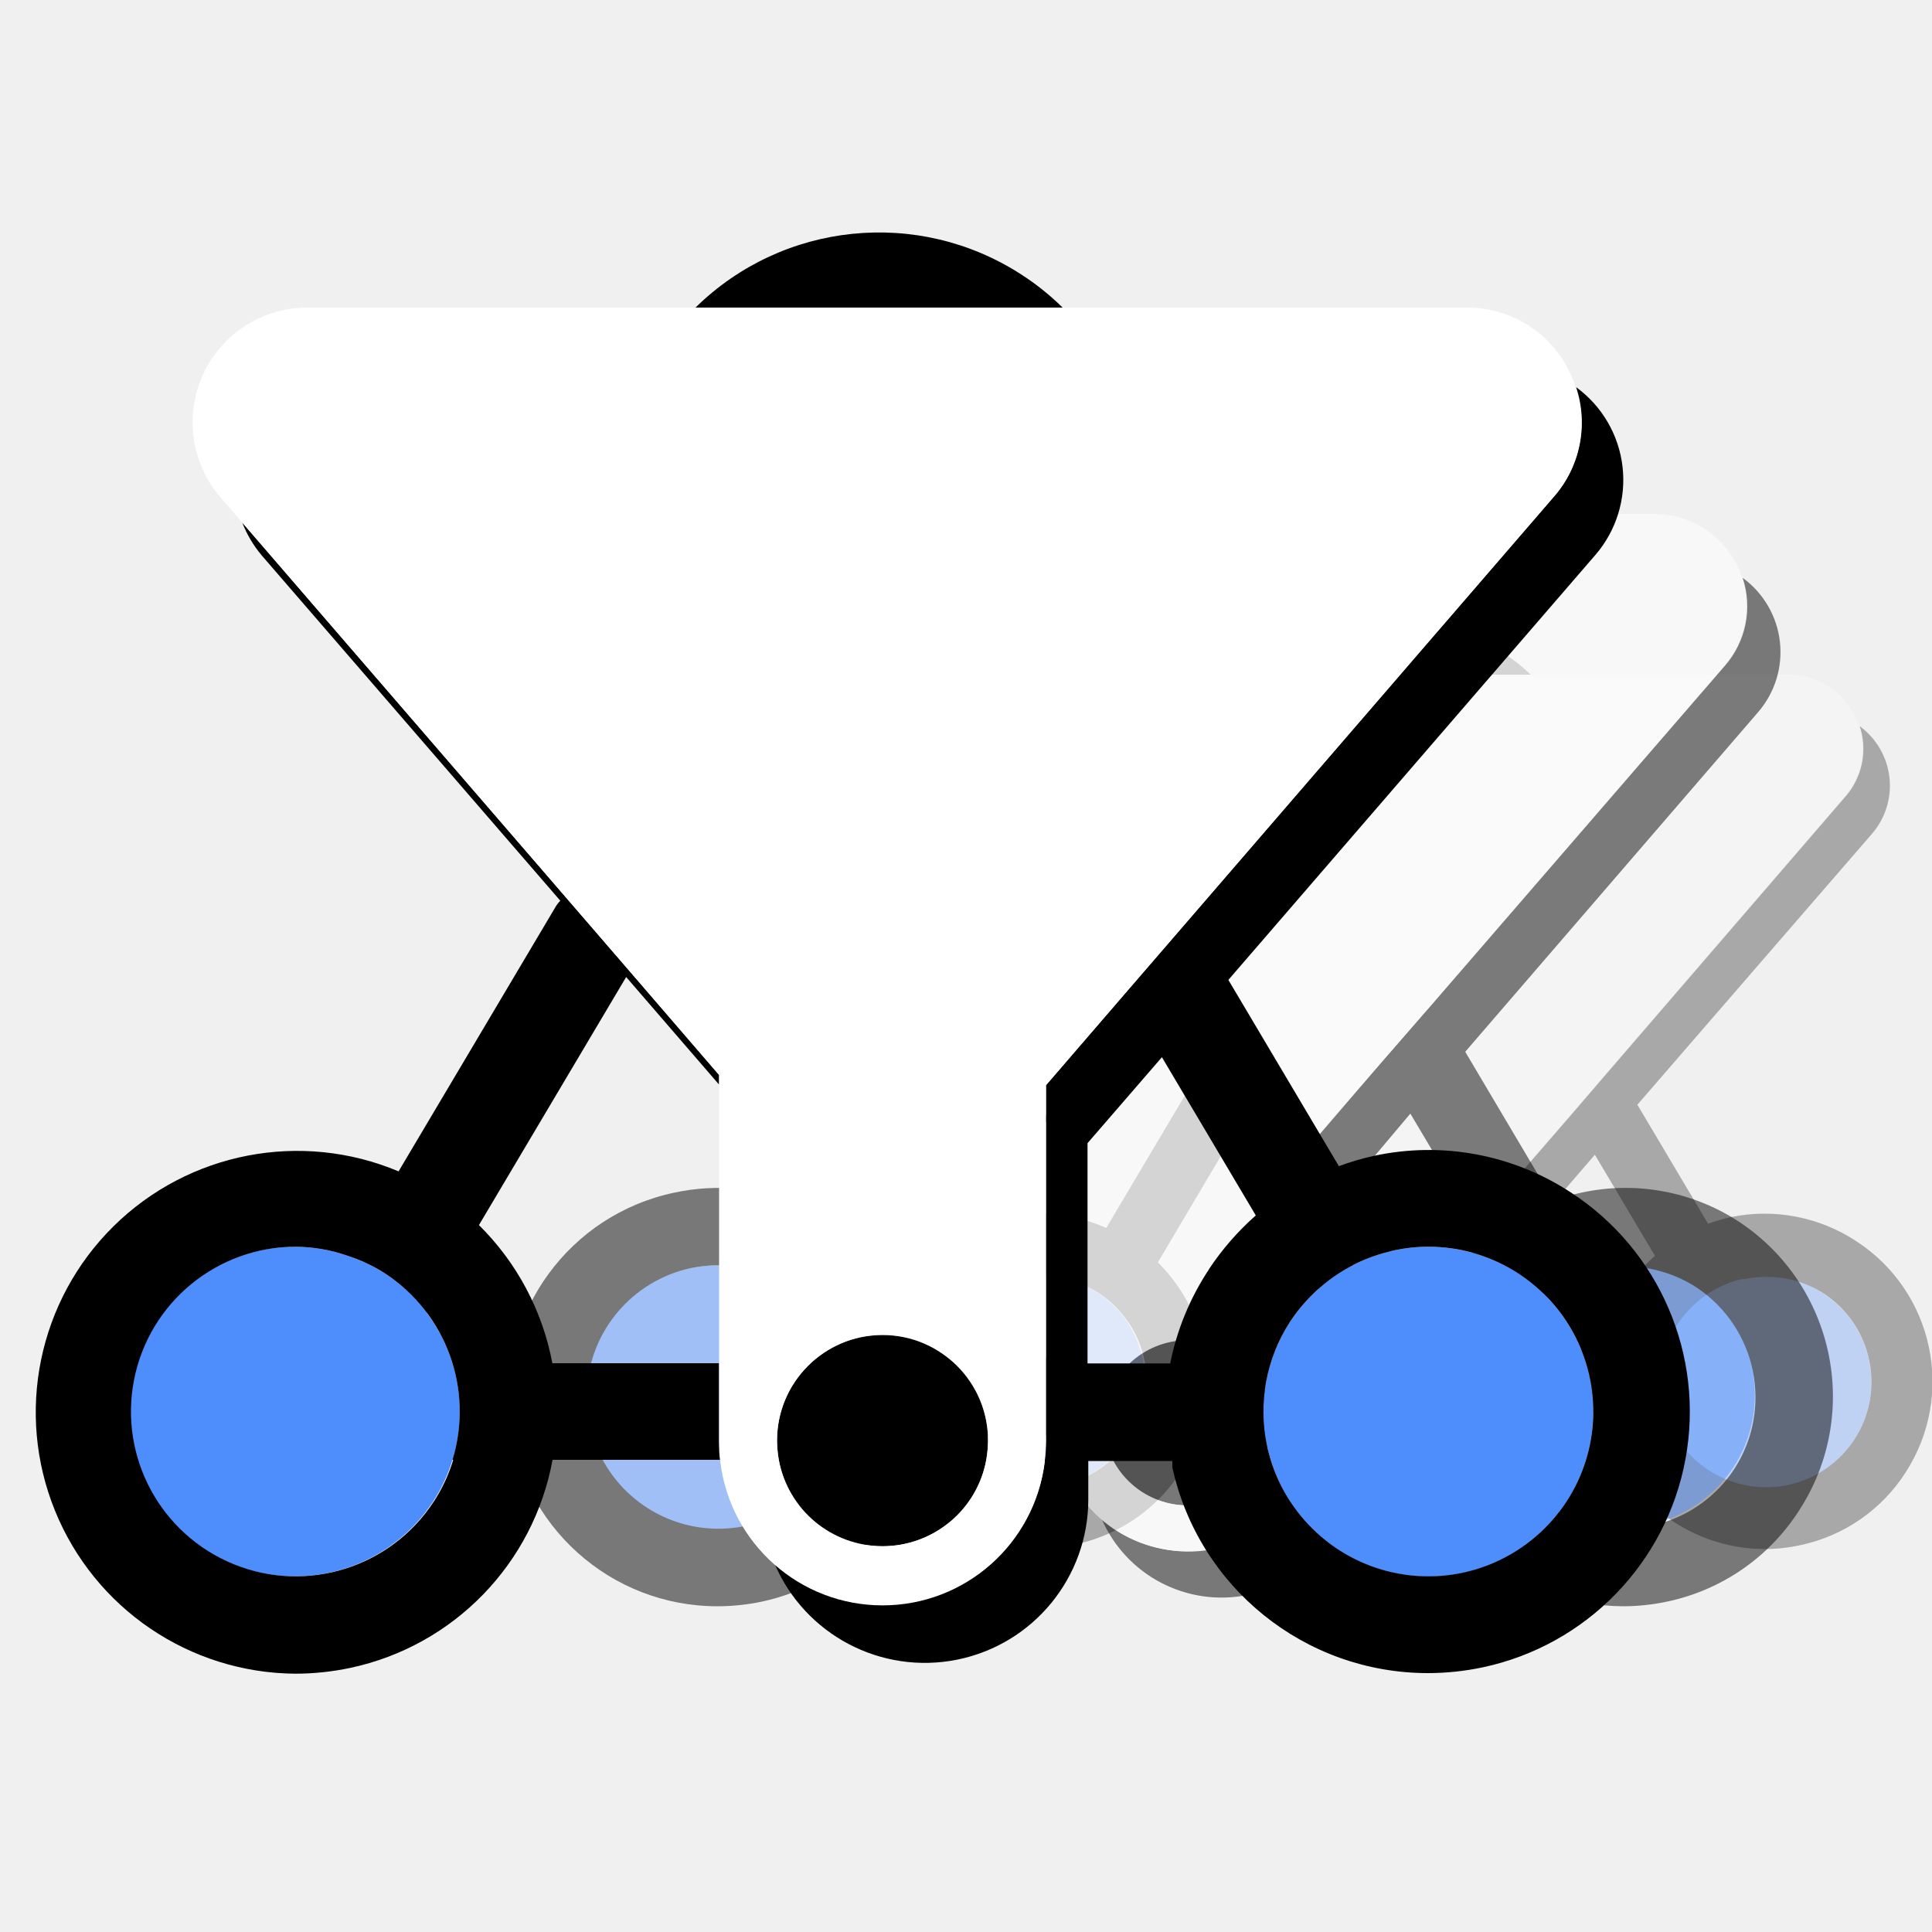
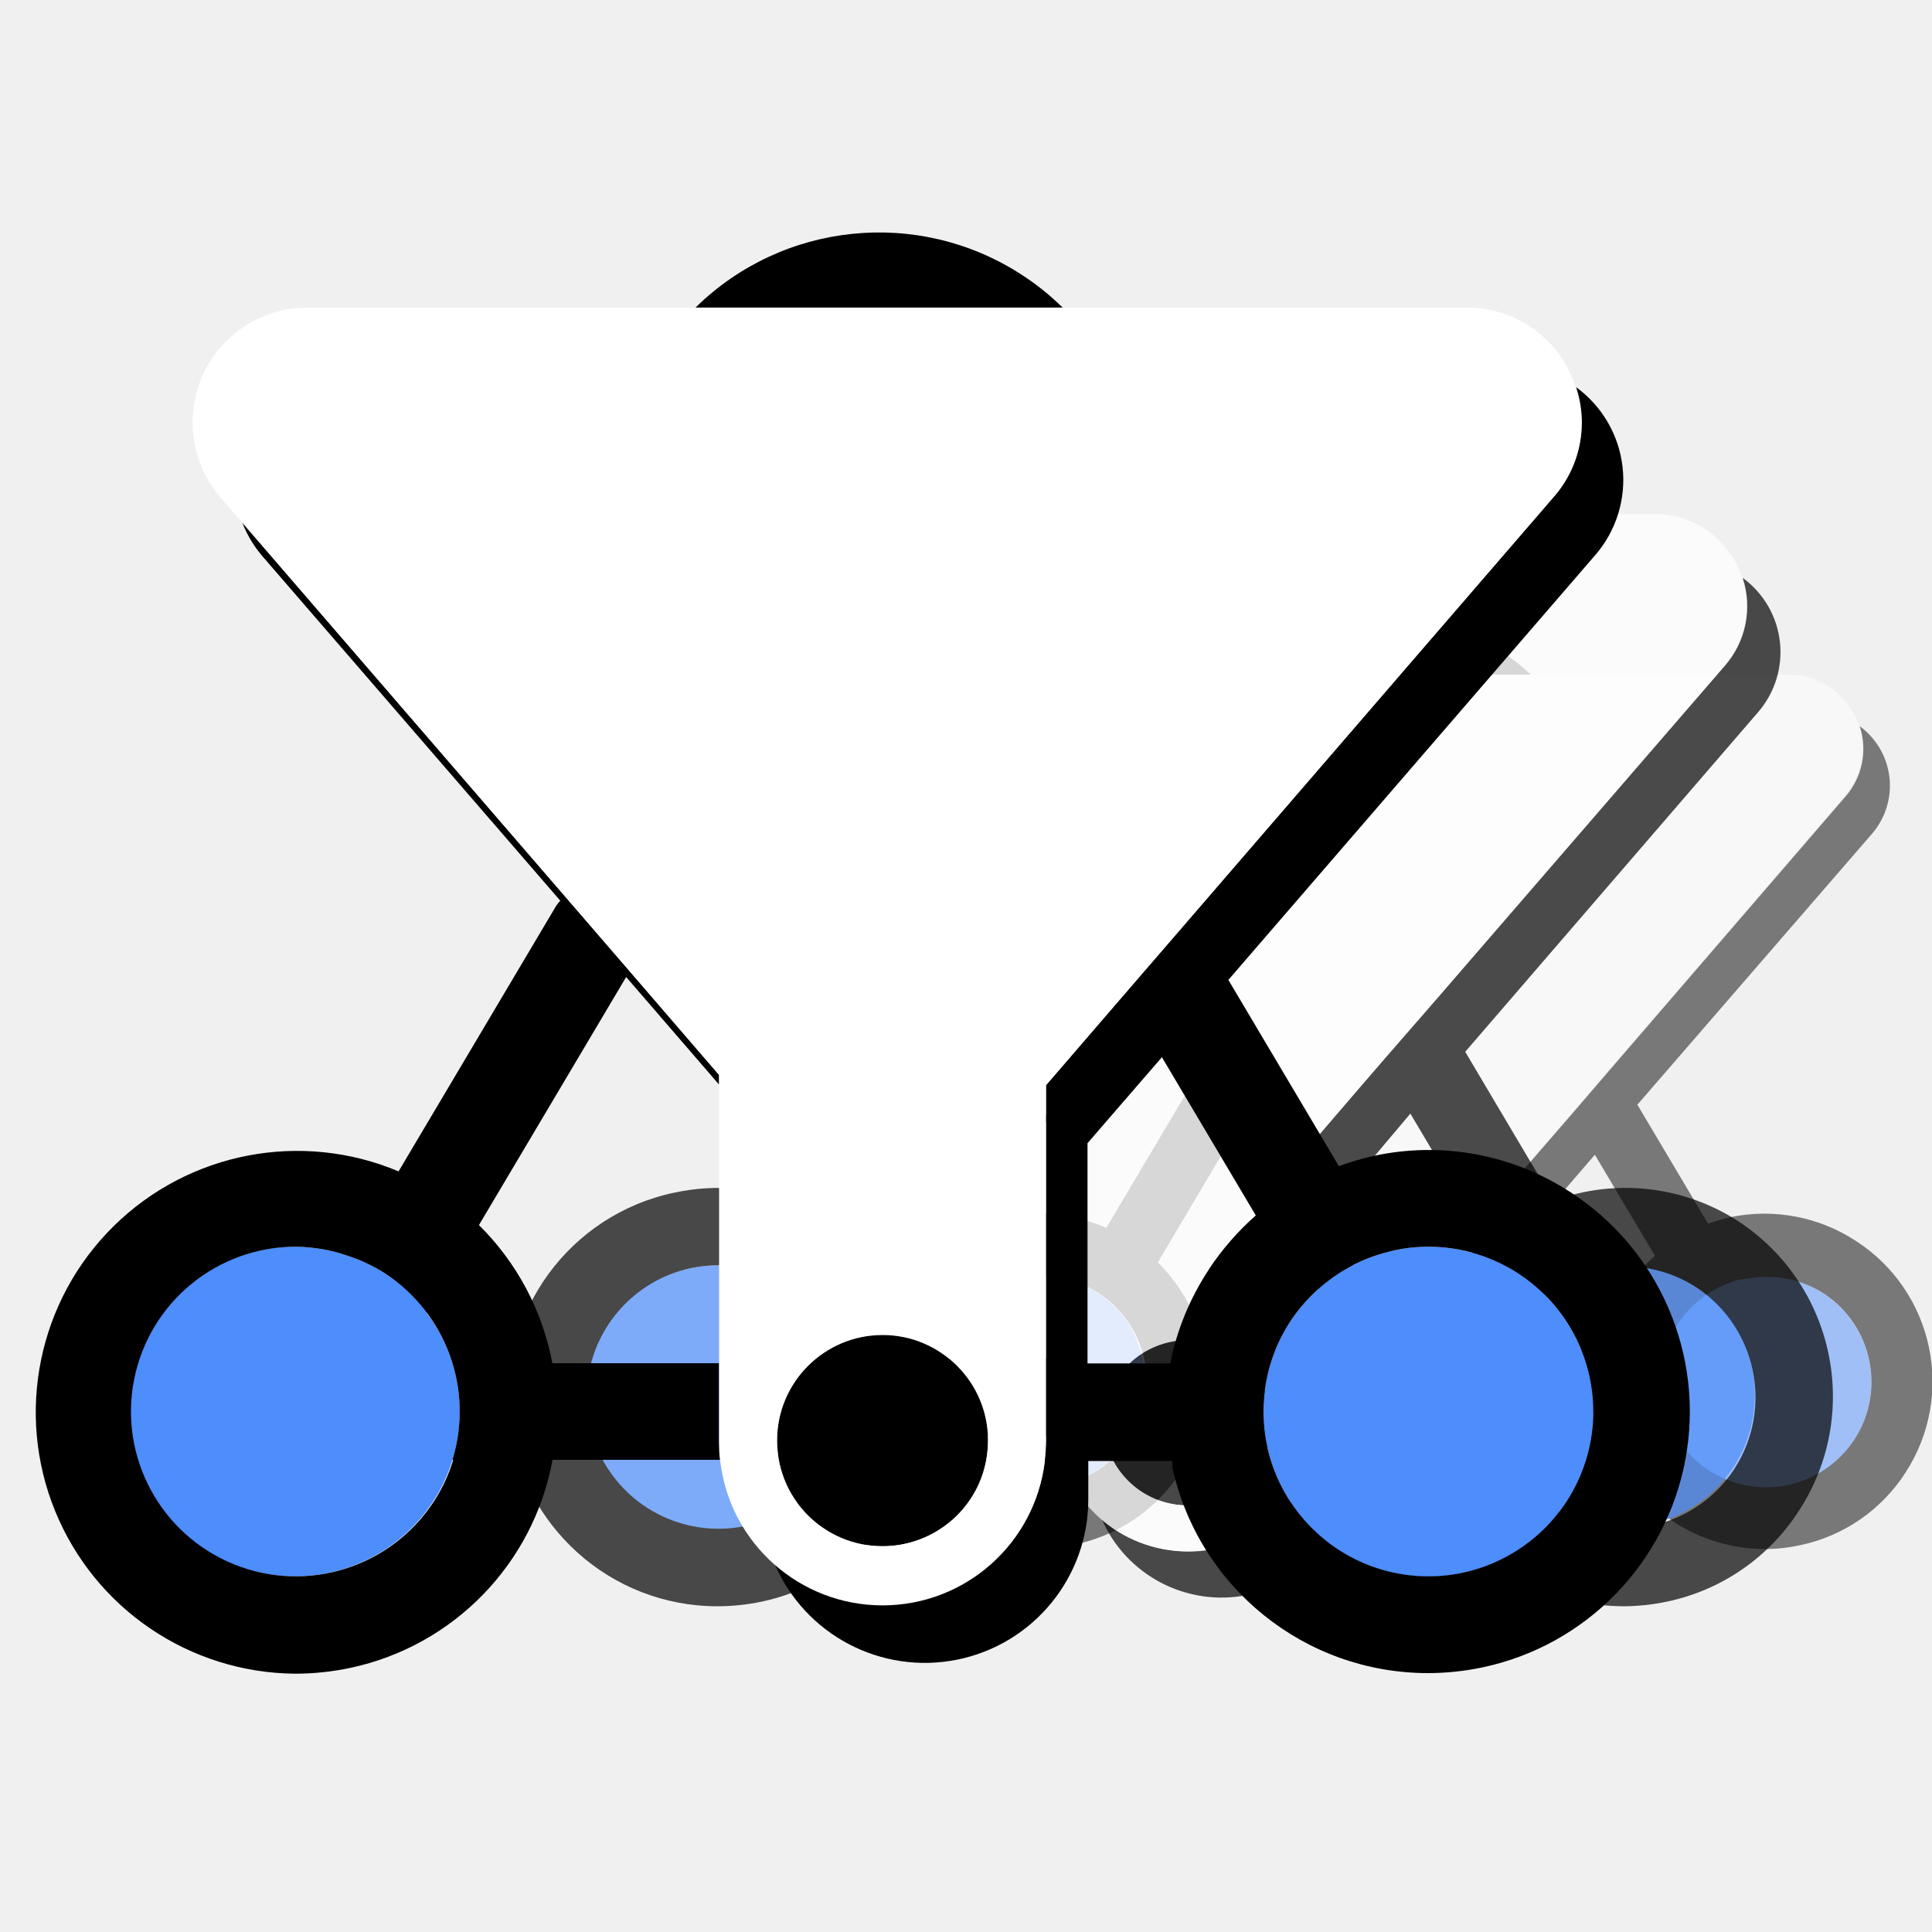
<svg xmlns="http://www.w3.org/2000/svg" viewBox="0 0 100 100">
  <defs>
-     <style>.cls-1{opacity:0.3;}.cls-2{fill:#4d8dfc;}.cls-3{fill:#fff;}.cls-4{opacity:0.5;}</style>
+     <style>.cls-1{opacity:0.5;}.cls-2{fill:#4d8dfc;}.cls-3{fill:#fff;}.cls-4{opacity:0.7;}</style>
  </defs>
  <g id="Layer_25" data-name="Layer 25">
    <g class="cls-1">
      <path class="cls-2" d="M58.21,68.23a5.36,5.36,0,0,0-1.38-1.3,5.73,5.73,0,0,0-3-.88,5.54,5.54,0,0,0-1.15.12,5.47,5.47,0,0,0-1.84,9.93,5.48,5.48,0,0,0,7.56-1.62,5.15,5.15,0,0,0,.63-1.37,5.37,5.37,0,0,0,0-3.2A5.25,5.25,0,0,0,58.21,68.23Z" />
      <path class="cls-2" d="M94.34,66.93a5.4,5.4,0,0,0-3-.88,5.69,5.69,0,0,0-1.15.12l-.14,0a5.46,5.46,0,0,0-2.75,1.63,5.29,5.29,0,0,0-.55.7,5.68,5.68,0,0,0-.64,1.37A5.52,5.52,0,0,0,86,72.65c0,.16.08.31.13.46A5.46,5.46,0,0,0,96,74.48,5.47,5.47,0,0,0,94.34,66.93Z" />
      <path d="M76.59,34.94h2.66a8.7,8.7,0,0,0-12.17,0h9.51Z" />
      <path d="M67.88,69.91H62.36a8.74,8.74,0,0,0-2.43-4.57l4.87-8.22,3.08,3.56v-.32l-3-3.43-2.15-2.49L52.09,42.06a3.84,3.84,0,0,0,.65,1.09l9.88,11.44a1.08,1.08,0,0,0-.18.24l-5.18,8.73A8.52,8.52,0,0,0,52.05,63a8.66,8.66,0,1,0,9.07,13.18,8.4,8.4,0,0,0,1.24-3.11h5.56c0-.2,0-.41,0-.62Zm-8.81,3.2a5.15,5.15,0,0,1-.63,1.37,5.48,5.48,0,0,1-7.56,1.62,5.46,5.46,0,0,1,1.84-9.93,5.54,5.54,0,0,1,1.15-.12,5.73,5.73,0,0,1,3,.88,5.36,5.36,0,0,1,1.38,1.3,5.25,5.25,0,0,1,.86,1.68A5.37,5.37,0,0,1,59.07,73.11Z" />
      <path d="M96.09,64.25A8.63,8.63,0,0,0,89.57,63a11.08,11.08,0,0,0-1.16.34l-3.66-6.16L96.9,43.15a3.81,3.81,0,0,0-.64-5.56,3.75,3.75,0,0,1-.74,3.64l-12.07,14-2.14,2.49-2.6,3V72.49h0c0,.21,0,.42,0,.62a5.41,5.41,0,0,1-9,3.41,5.42,5.42,0,0,0,10.4-2.11v-1.3h2.78l0,.21a8.68,8.68,0,0,0,8.46,6.86,8.74,8.74,0,0,0,1.82-.2,8.57,8.57,0,0,0,5.46-3.76A8.66,8.66,0,0,0,96.09,64.25Zm-12,2.55a8.45,8.45,0,0,0-1.25,3.11H80.09V62.62l2.46-2.85L85.66,65A8.57,8.57,0,0,0,84.11,66.8ZM96,74.48a5.45,5.45,0,0,1-9.8-1.37c0-.15-.09-.3-.13-.46a5.52,5.52,0,0,1,.12-2.74,5.68,5.68,0,0,1,.64-1.37,5.29,5.29,0,0,1,.55-.7,5.46,5.46,0,0,1,2.75-1.63l.14,0a5.69,5.69,0,0,1,1.15-.12,5.4,5.4,0,0,1,3,.88A5.47,5.47,0,0,1,96,74.48Z" />
      <path d="M76.73,73.11a3.18,3.18,0,0,0,.06-.62,3.49,3.49,0,0,0-1.14-2.58,3.5,3.5,0,0,0-4.71,0,3.49,3.49,0,0,0-1.14,2.58,3.18,3.18,0,0,0,.06.62,3.49,3.49,0,0,0,6.87,0Z" />
      <path class="cls-3" d="M78.67,73.11c0-.2,0-.41,0-.62h0V60.7l2.6-3,2.14-2.49,12.07-14a3.81,3.81,0,0,0-2.88-6.29H54.24a3.81,3.81,0,0,0-2.88,6.29l.73.83L62.77,54.44l2.15,2.49,3,3.43V72.49c0,.21,0,.42,0,.62a5.41,5.41,0,0,0,10.75,0Zm-8.81,0a3.18,3.18,0,0,1-.06-.62,3.49,3.49,0,0,1,1.14-2.58,3.5,3.5,0,0,1,4.71,0,3.49,3.49,0,0,1,1.14,2.58,3.18,3.18,0,0,1-.06.62,3.49,3.49,0,0,1-6.87,0Z" />
    </g>
  </g>
  <g id="icons_50" data-name="icons 50">
    <g class="cls-4">
      <path class="cls-2" d="M42.61,68.21a6.7,6.7,0,0,0-1.73-1.62,6.5,6.5,0,0,0-1.53-.73,6.68,6.68,0,0,0-2.17-.37,7,7,0,0,0-1.44.15A6.83,6.83,0,1,0,42.89,76a6.54,6.54,0,0,0,.8-1.72,6.77,6.77,0,0,0-1.08-6.1Z" />
      <path class="cls-2" d="M87.78,66.59a6.75,6.75,0,0,0-3.7-1.1,7,7,0,0,0-1.44.15l-.18,0a6.71,6.71,0,0,0-3.44,2,6.36,6.36,0,0,0-.68.87,6.81,6.81,0,0,0-1,5.14q.06.29.15.57a6.82,6.82,0,1,0,10.24-7.72Z" />
      <path d="M65.59,26.6h3.32a11.56,11.56,0,0,0-1.72-1.38A10.84,10.84,0,0,0,53.7,26.6H65.59Z" />
      <path d="M54.7,70.31H47.79a10.84,10.84,0,0,0-3-5.72l6.09-10.27,3.85,4.46v-.4L51,54.08,48.31,51,35,35.5a4.88,4.88,0,0,0,.83,1.36l12.34,14.3a2.37,2.37,0,0,0-.23.3L41.42,62.37a10.66,10.66,0,0,0-6.51-.64,10.82,10.82,0,0,0,2.23,21.41,11.14,11.14,0,0,0,2.29-.24,10.81,10.81,0,0,0,8.37-8.59h7a6.53,6.53,0,0,1,0-.78Zm-11,4a6.54,6.54,0,0,1-.8,1.72,6.82,6.82,0,1,1-7.15-10.39,7,7,0,0,1,1.44-.15,6.68,6.68,0,0,1,2.17.37,6.5,6.5,0,0,1,1.53.73,6.7,6.7,0,0,1,1.73,1.62,6.77,6.77,0,0,1,1.08,6.1Z" />
      <path d="M90,63.23a10.72,10.72,0,0,0-8.14-1.5,10.06,10.06,0,0,0-1.45.42l-4.57-7.71L91,36.86a4.75,4.75,0,0,0-.8-6.95,4.67,4.67,0,0,1-.92,4.55L74.17,51.93,71.49,55,68.23,58.8V73.53h0a6.53,6.53,0,0,1,0,.78A6.75,6.75,0,0,1,57,78.57a6.77,6.77,0,0,0,13-2.64V74.31h3.47c0,.09,0,.18,0,.26A10.82,10.82,0,0,0,84,83.14a11,11,0,0,0,2.28-.24,10.73,10.73,0,0,0,6.83-4.7A10.84,10.84,0,0,0,90,63.23ZM75,66.42a11,11,0,0,0-1.56,3.89H70V61.2L73,57.64l3.89,6.55A10.66,10.66,0,0,0,75,66.42ZM89.79,76a6.82,6.82,0,0,1-12.25-1.72q-.09-.28-.15-.57a6.81,6.81,0,0,1,1-5.14,6.36,6.36,0,0,1,.68-.87,6.71,6.71,0,0,1,3.44-2l.18,0a7,7,0,0,1,1.44-.15,6.75,6.75,0,0,1,3.7,1.1A6.83,6.83,0,0,1,89.79,76Z" />
      <path d="M65.76,74.31a4.92,4.92,0,0,0,.07-.78,4.36,4.36,0,0,0-4.36-4.36,4.38,4.38,0,0,0-4.37,4.36,4.92,4.92,0,0,0,.07.78,4.36,4.36,0,0,0,8.59,0Z" />
      <path class="cls-3" d="M68.18,74.31a6.53,6.53,0,0,0,0-.78h0V58.8L71.49,55l2.68-3.1L89.25,34.46a4.76,4.76,0,0,0-3.6-7.86h-48a4.76,4.76,0,0,0-3.6,7.86l.9,1L48.31,51,51,54.08l3.71,4.3V73.53a6.53,6.53,0,0,0,0,.78,6.76,6.76,0,0,0,13.43,0Zm-11,0a4.92,4.92,0,0,1-.07-.78,4.37,4.37,0,0,1,8.73,0,4.92,4.92,0,0,1-.07.78,4.36,4.36,0,0,1-8.59,0Z" />
    </g>
  </g>
  <g id="Layer_5" data-name="Layer 5">
    <path class="cls-2" d="M22.11,67.93a8.56,8.56,0,0,0-2.16-2A8.32,8.32,0,0,0,18,65a8.41,8.41,0,0,0-2.72-.47,8.53,8.53,0,1,0,7.14,13.18,8.38,8.38,0,0,0,1-2.15,8.48,8.48,0,0,0-1.35-7.63Z" />
    <path class="cls-2" d="M78.57,65.9a8.55,8.55,0,0,0-4.63-1.37,8.45,8.45,0,0,0-1.79.19l-.23.06a8.47,8.47,0,0,0-4.3,2.55,8.17,8.17,0,0,0-.85,1.09,8.53,8.53,0,0,0-1.19,6.42c.06.25.12.49.19.72a8.53,8.53,0,0,0,15.32,2.15A8.55,8.55,0,0,0,78.57,65.9Z" />
    <path d="M50.83,15.92H55a13.3,13.3,0,0,0-2.15-1.72A13.55,13.55,0,0,0,36,15.92H50.83Z" />
    <path d="M37.22,70.56H28.59a13.57,13.57,0,0,0-3.8-7.15l7.62-12.84,4.81,5.57v-.5l-4.63-5.37-3.35-3.88L12.54,27.05a6,6,0,0,0,1,1.69L29,46.62a1.78,1.78,0,0,0-.28.38L20.63,60.63a13.53,13.53,0,1,0-5.35,26,13.8,13.8,0,0,0,2.85-.3A13.5,13.5,0,0,0,28.6,75.56h8.68c0-.32-.06-.64-.06-1Zm-13.76,5a8.38,8.38,0,0,1-1,2.15,8.53,8.53,0,1,1-7.14-13.18A8.41,8.41,0,0,1,18,65a8.32,8.32,0,0,1,1.91.9,8.54,8.54,0,0,1,3.51,9.66Z" />
    <path d="M81.29,61.71A13.41,13.41,0,0,0,71.1,59.83a13.79,13.79,0,0,0-1.8.53l-5.72-9.64,19-22a5.94,5.94,0,0,0-1-8.68,5.81,5.81,0,0,1-1.16,5.68L61.55,47.58,58.2,51.46l-4.06,4.71V74.59h0c0,.33,0,.65-.06,1a8.44,8.44,0,0,1-14,5.32,8.46,8.46,0,0,0,16.25-3.29v-2h4.35c0,.11,0,.22,0,.33A13.55,13.55,0,0,0,73.9,86.6a13.8,13.8,0,0,0,2.85-.3,13.53,13.53,0,0,0,4.54-24.59Zm-18.72,4a13.61,13.61,0,0,0-2,4.86H56.29V59.17l3.85-4.45L65,62.91A14.12,14.12,0,0,0,62.57,65.7Zm18.52,12a8.54,8.54,0,0,1-15.32-2.15c-.07-.23-.13-.47-.19-.72a8.53,8.53,0,0,1,1.19-6.42,8.17,8.17,0,0,1,.85-1.09,8.47,8.47,0,0,1,4.3-2.55l.23-.06a8.45,8.45,0,0,1,1.79-.19,8.53,8.53,0,0,1,7.15,13.18Z" />
    <path d="M51.05,75.56a6.14,6.14,0,0,0,.09-1,5.46,5.46,0,0,0-10.92,0,6.14,6.14,0,0,0,.09,1,5.46,5.46,0,0,0,10.74,0Z" />
    <path class="cls-3" d="M54.08,75.56c0-.32.06-.64.06-1h0V56.17l4.06-4.71,3.35-3.88L80.4,25.74a5.81,5.81,0,0,0,1.16-5.68,5.88,5.88,0,0,0-5.65-4.14h-60a5.94,5.94,0,0,0-4.5,9.82l1.13,1.31,16.7,19.34,3.35,3.88,4.63,5.37v19c0,.33,0,.65.06,1a8.46,8.46,0,0,0,16.8,0Zm-13.77,0a6.14,6.14,0,0,1-.09-1,5.46,5.46,0,0,1,10.92,0,6.14,6.14,0,0,1-.09,1,5.46,5.46,0,0,1-10.74,0Z" />
  </g>
</svg>
